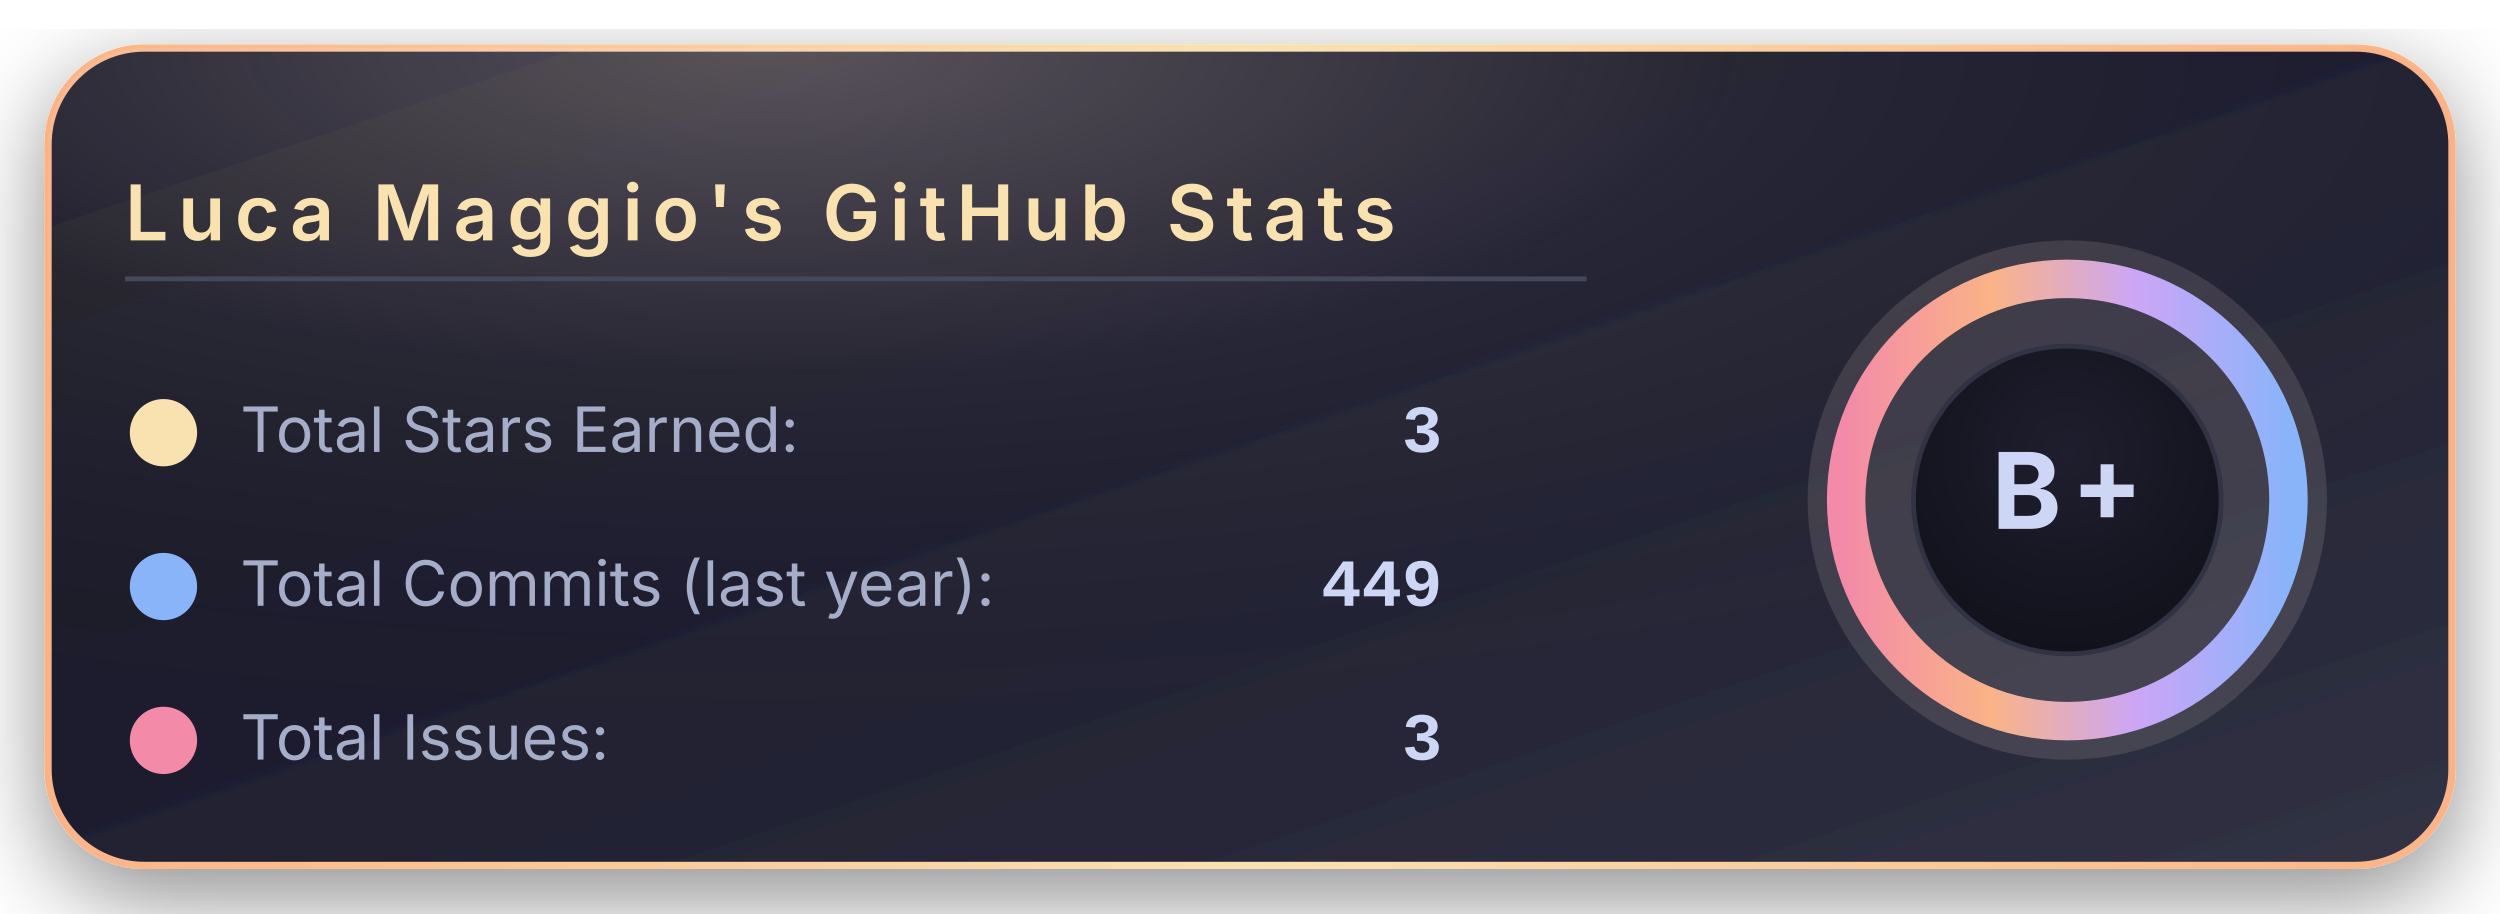
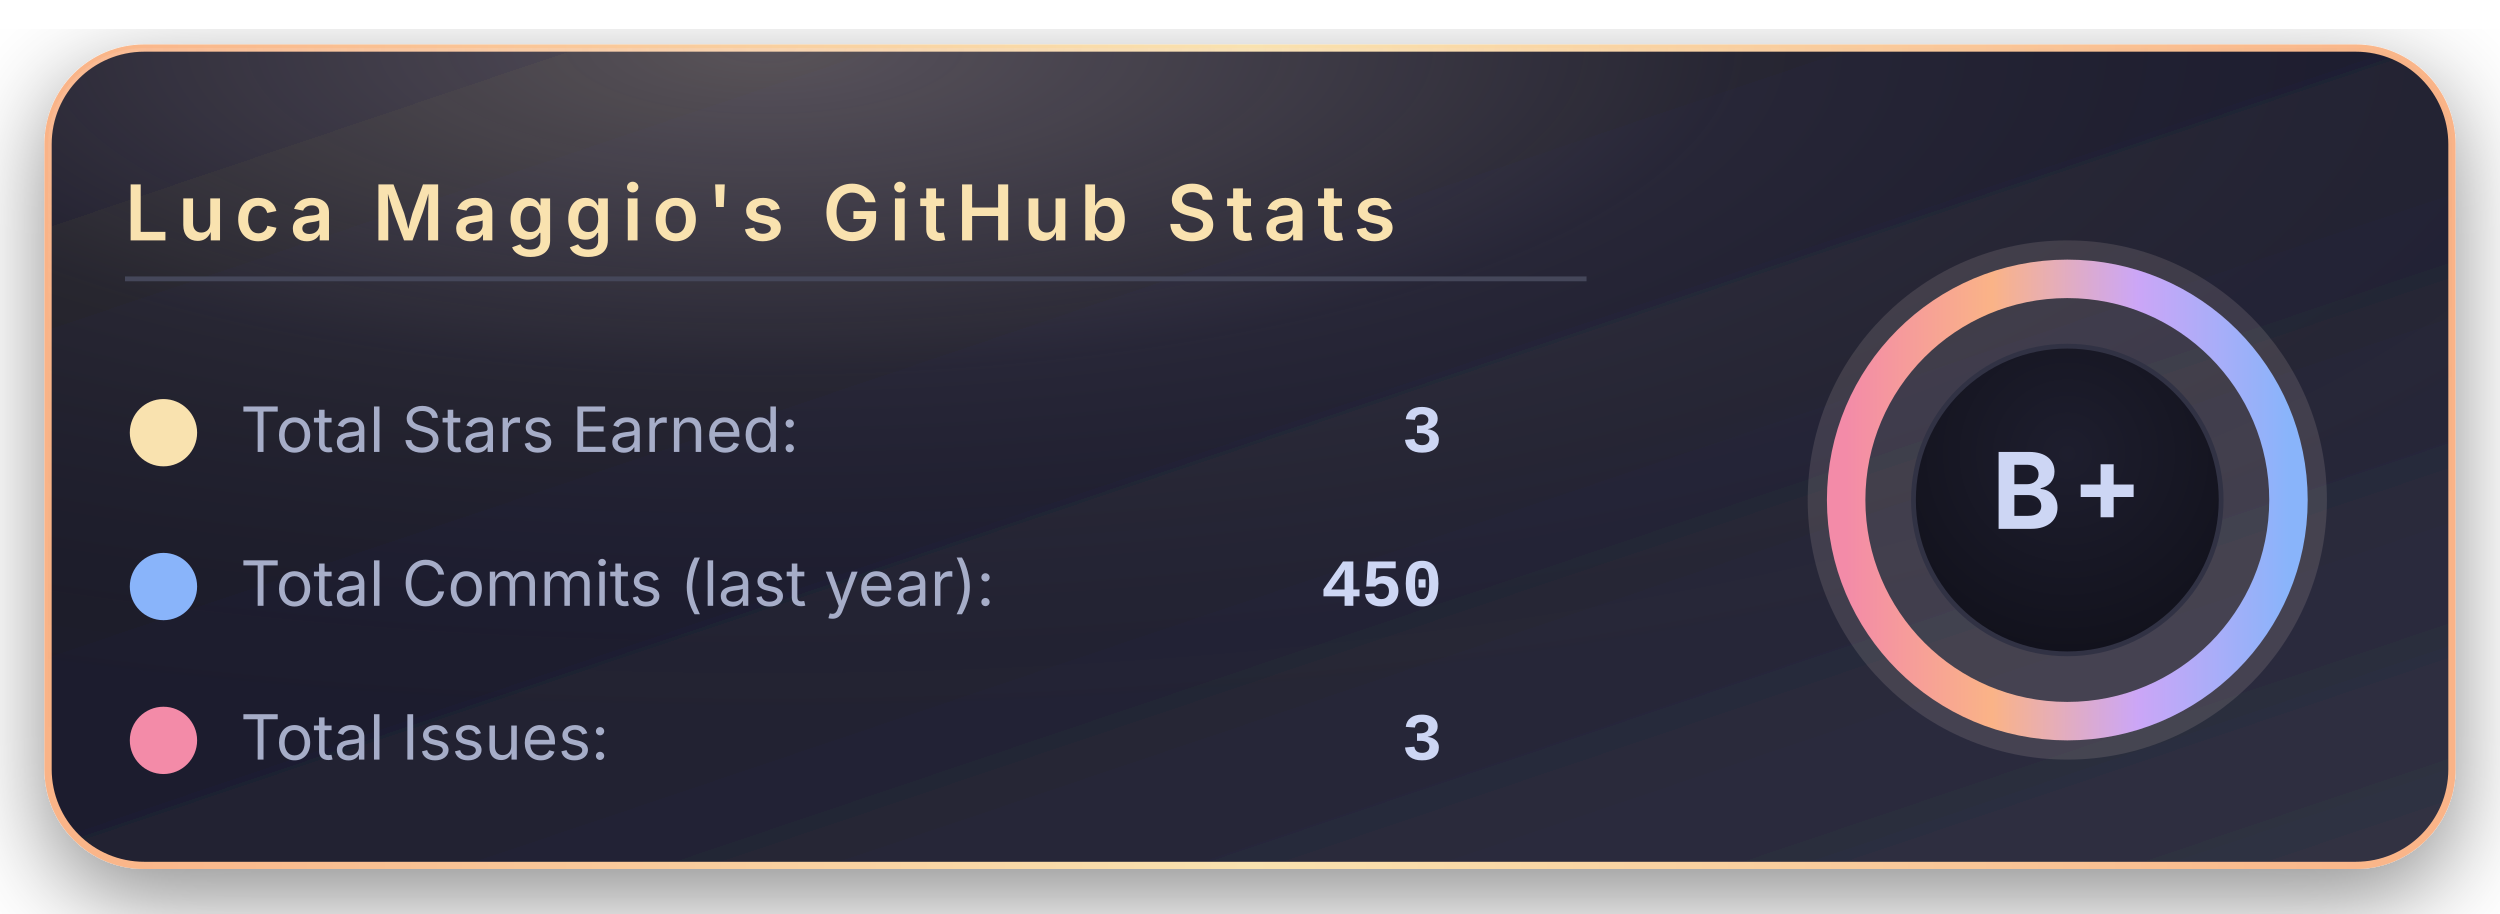
<svg xmlns="http://www.w3.org/2000/svg" width="520" height="190" viewBox="0 0 520 190">
  <defs>
    <linearGradient id="bgGradient" x1="0%" y1="0%" x2="100%" y2="100%">
      <stop offset="0%" stop-color="#181825" />
      <stop offset="45%" stop-color="#1e1e2e" />
      <stop offset="100%" stop-color="#313244" />
    </linearGradient>
    <linearGradient id="borderGradient" x1="0%" y1="0%" x2="100%" y2="0%">
      <stop offset="0%" stop-color="#fab387" />
      <stop offset="50%" stop-color="#f9e2af" />
      <stop offset="100%" stop-color="#fab387" />
    </linearGradient>
    <filter id="softShadow" x="-30%" y="-30%" width="160%" height="160%">
      <feDropShadow dx="0" dy="6" stdDeviation="10" flood-color="#000000" flood-opacity="0.45" />
    </filter>
    <radialGradient id="coffeeGlow" cx="30%" cy="0%" r="90%">
      <stop offset="0%" stop-color="#f5e0dc" stop-opacity="0.28" />
      <stop offset="45%" stop-color="#f5e0dc" stop-opacity="0.05" />
      <stop offset="100%" stop-color="#000000" stop-opacity="0" />
    </radialGradient>
    <radialGradient id="innerCircle" cx="50%" cy="35%" r="70%">
      <stop offset="0%" stop-color="#1e1e2e" />
      <stop offset="100%" stop-color="#11111b" />
    </radialGradient>
    <linearGradient id="ringGradient" x1="0%" y1="0%" x2="100%" y2="0%">
      <stop offset="0%" stop-color="#f38ba8" />
      <stop offset="33%" stop-color="#fab387" />
      <stop offset="66%" stop-color="#cba6f7" />
      <stop offset="100%" stop-color="#89b4fa" />
    </linearGradient>
  </defs>
  <rect x="10" y="10" rx="20" ry="20" width="500" height="170" fill="url(#bgGradient)" stroke="url(#borderGradient)" stroke-width="1.5" filter="url(#softShadow)" />
  <rect x="10" y="10" rx="20" ry="20" width="500" height="170" fill="url(#coffeeGlow)" />
  <text x="26" y="50" font-family="system-ui, -apple-system, BlinkMacSystemFont, 'Segoe UI', sans-serif" font-size="16" font-weight="600" letter-spacing="2" fill="#f9e2af">
      Luca Maggio's GitHub Stats
    </text>
  <line x1="26" y1="58" x2="330" y2="58" stroke="#45475a" stroke-width="1" />
  <circle cx="34" cy="90" r="7" fill="#f9e2af" />
  <text x="50" y="94" font-family="system-ui, -apple-system, BlinkMacSystemFont, 'Segoe UI', sans-serif" font-size="13" fill="#a6adc8">
      Total Stars Earned:
    </text>
  <text x="300" y="94" text-anchor="end" font-family="ui-monospace, SFMono-Regular, Menlo, Monaco, Consolas, 'Liberation Mono', 'Courier New', monospace" font-size="14" font-weight="600" fill="#cdd6f4">
      3
    </text>
  <circle cx="34" cy="122" r="7" fill="#89b4fa" />
  <text x="50" y="126" font-family="system-ui, -apple-system, BlinkMacSystemFont, 'Segoe UI', sans-serif" font-size="13" fill="#a6adc8">
      Total Commits (last year):
    </text>
  <text x="300" y="126" text-anchor="end" font-family="ui-monospace, SFMono-Regular, Menlo, Monaco, Consolas, 'Liberation Mono', 'Courier New', monospace" font-size="14" font-weight="600" fill="#cdd6f4">
-       449
+       450
    </text>
  <circle cx="34" cy="154" r="7" fill="#f38ba8" />
  <text x="50" y="158" font-family="system-ui, -apple-system, BlinkMacSystemFont, 'Segoe UI', sans-serif" font-size="13" fill="#a6adc8">
      Total Issues:
    </text>
  <text x="300" y="158" text-anchor="end" font-family="ui-monospace, SFMono-Regular, Menlo, Monaco, Consolas, 'Liberation Mono', 'Courier New', monospace" font-size="14" font-weight="600" fill="#cdd6f4">
      3
    </text>
  <g transform="translate(430, 104)">
    <circle cx="0" cy="0" r="54" fill="#f5e0dc" opacity="0.13" />
    <circle cx="0" cy="0" r="46" fill="none" stroke="url(#ringGradient)" stroke-width="8" />
    <circle cx="0" cy="0" r="32" fill="url(#innerCircle)" stroke="#313244" stroke-width="1" />
    <text x="0" y="6" text-anchor="middle" font-family="system-ui, -apple-system, BlinkMacSystemFont, 'Segoe UI', sans-serif" font-size="22" font-weight="700" letter-spacing="2" fill="#cdd6f4">
        B+
      </text>
  </g>
</svg>
